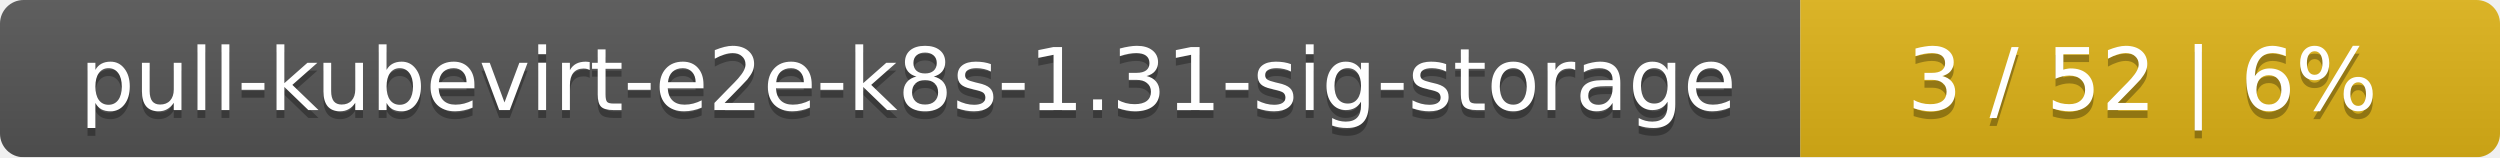
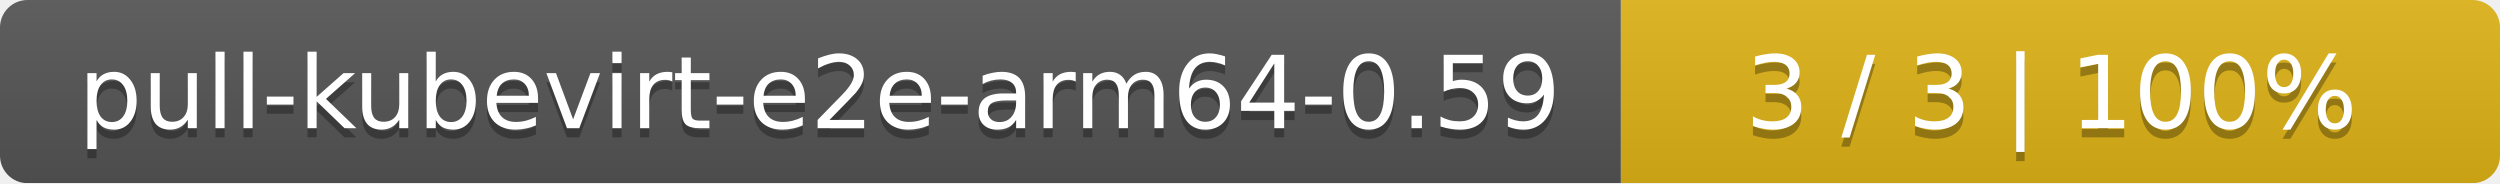
- <svg xmlns="http://www.w3.org/2000/svg" width="318" height="20">
+ <svg xmlns="http://www.w3.org/2000/svg" width="273" height="20">
  <linearGradient id="smooth" x2="0" y2="100%">
    <stop offset="0" stop-color="#bbb" stop-opacity=".1" />
    <stop offset="1" stop-opacity=".1" />
  </linearGradient>
  <mask id="round">
-     <rect width="318" height="20" rx="3" fill="#fff" />
+     <rect width="273" height="20" rx="3" fill="#fff" />
  </mask>
  <g mask="url(#round)">
-     <rect width="229" height="20" fill="#555" />
-     <rect x="229" width="89" height="20" fill="#dfb317" />
-     <rect width="318" height="20" fill="url(#smooth)" />
+     <rect width="177" height="20" fill="#555" />
+     <rect x="177" width="96" height="20" fill="#dfb317" />
+     <rect width="273" height="20" fill="url(#smooth)" />
  </g>
  <g fill="#fff" text-anchor="middle" font-family="DejaVu Sans,Verdana,Geneva,sans-serif" font-size="11">
-     <text x="115.5" y="15" fill="#010101" fill-opacity=".3">pull-kubevirt-e2e-k8s-1.31-sig-storage</text>
-     <text x="115.5" y="14">pull-kubevirt-e2e-k8s-1.31-sig-storage</text>
-     <text x="272.5" y="15" fill="#010101" fill-opacity=".3">3 / 52    |    6%</text>
-     <text x="272.5" y="14">3 / 52    |    6%</text>
+     <text x="89.5" y="15" fill="#010101" fill-opacity=".3">pull-kubevirt-e2e-arm64-0.59</text>
+     <text x="89.5" y="14">pull-kubevirt-e2e-arm64-0.59</text>
+     <text x="224" y="15" fill="#010101" fill-opacity=".3">3 / 3    |    100%</text>
+     <text x="224" y="14">3 / 3    |    100%</text>
  </g>
</svg>
